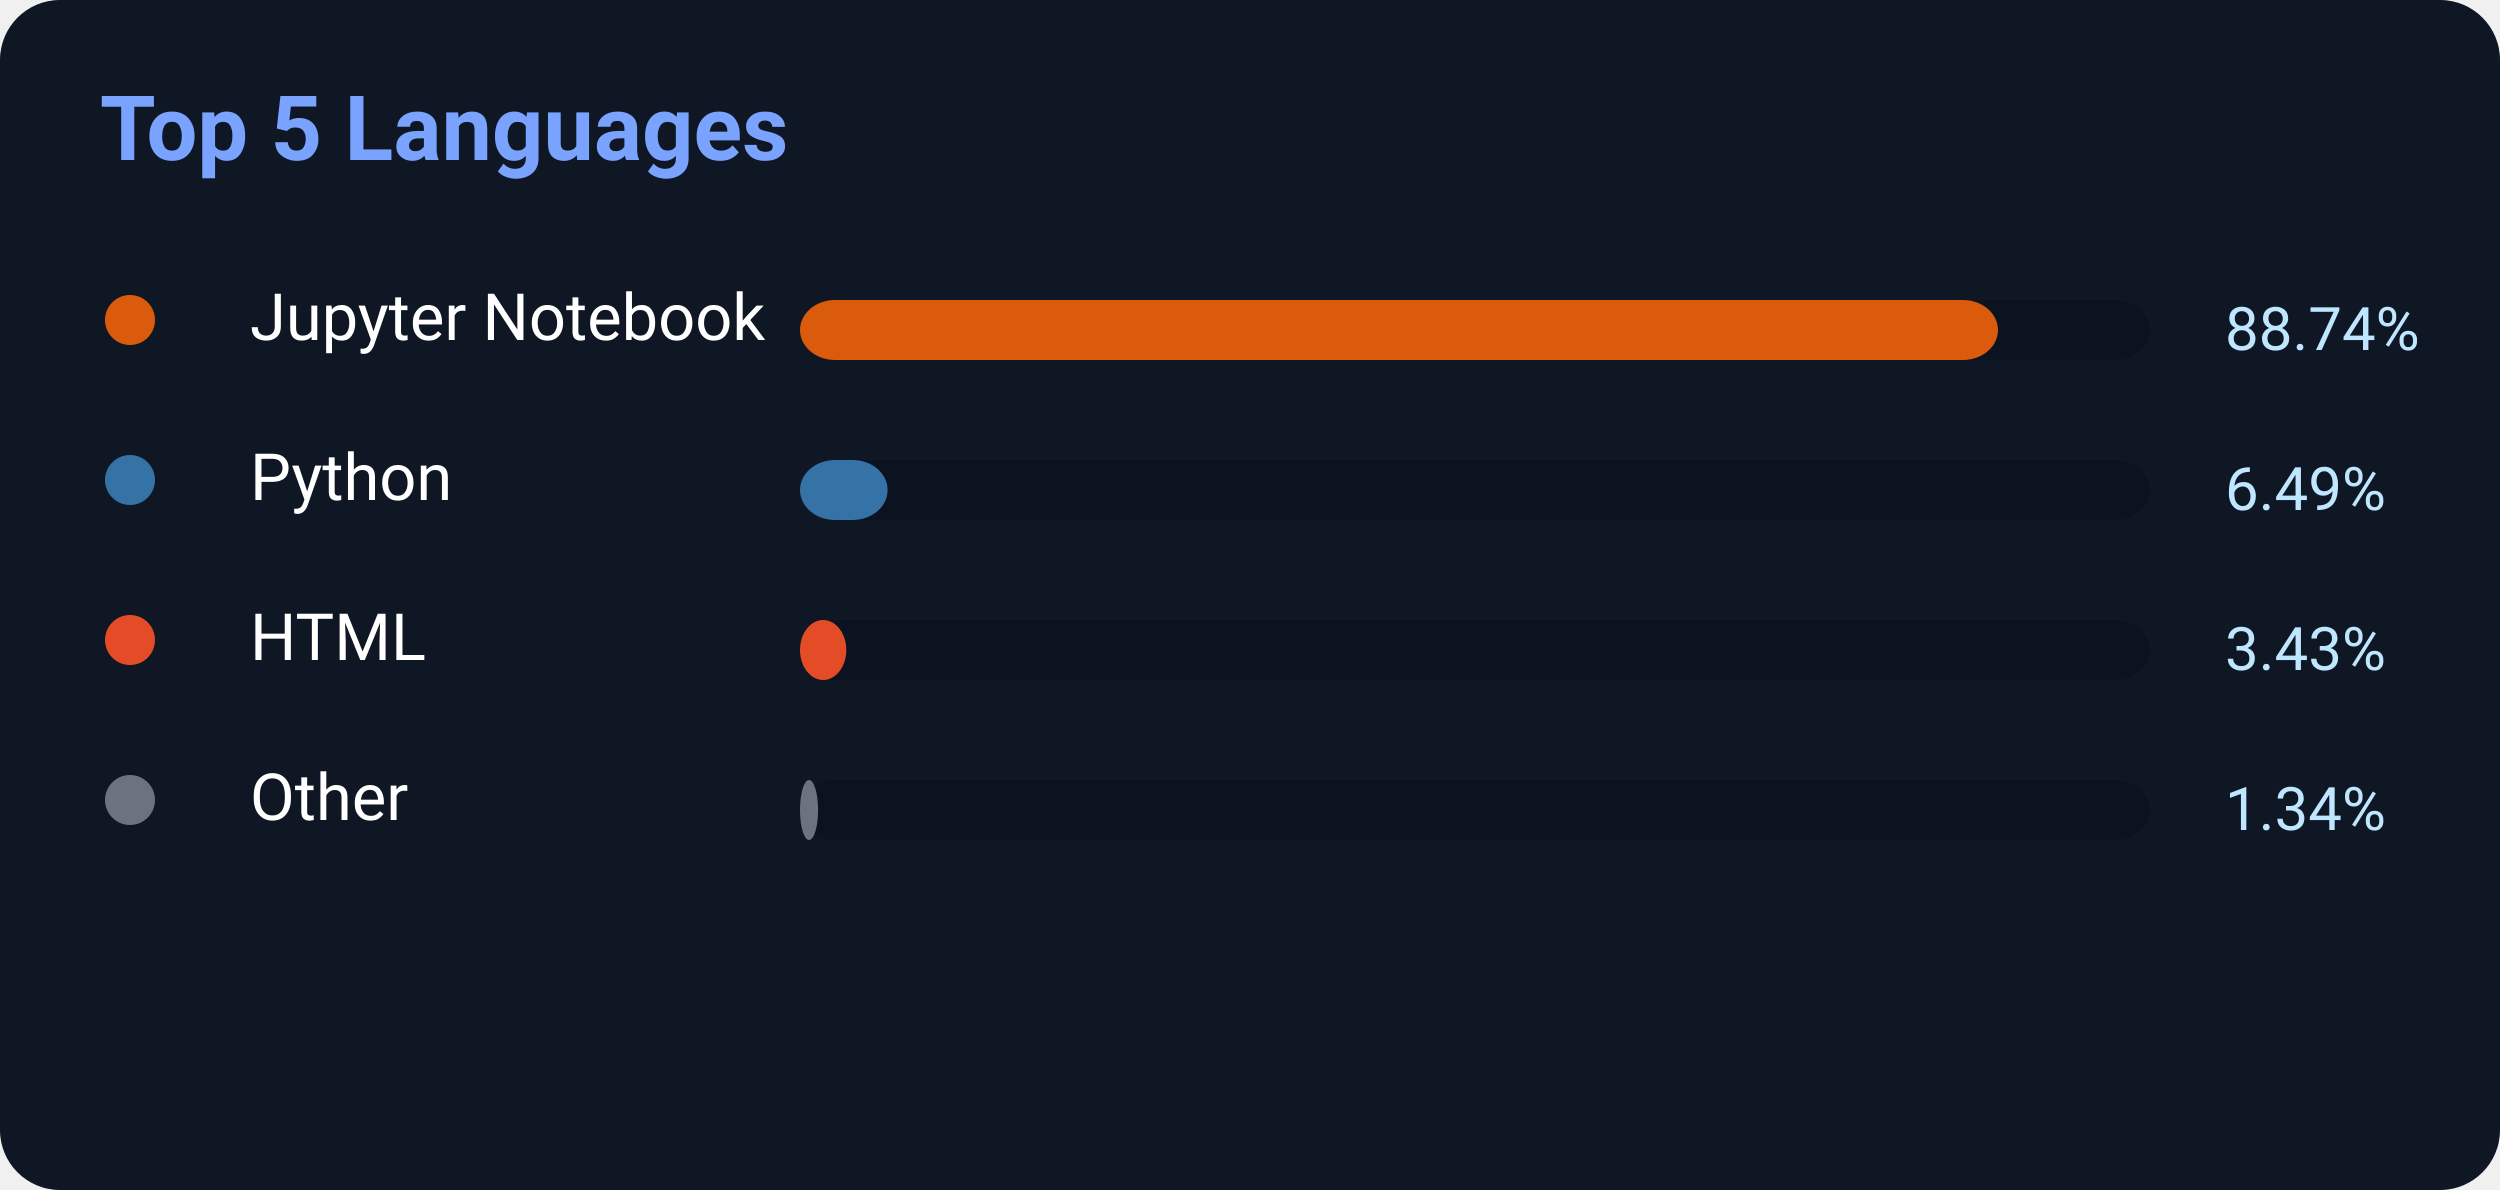
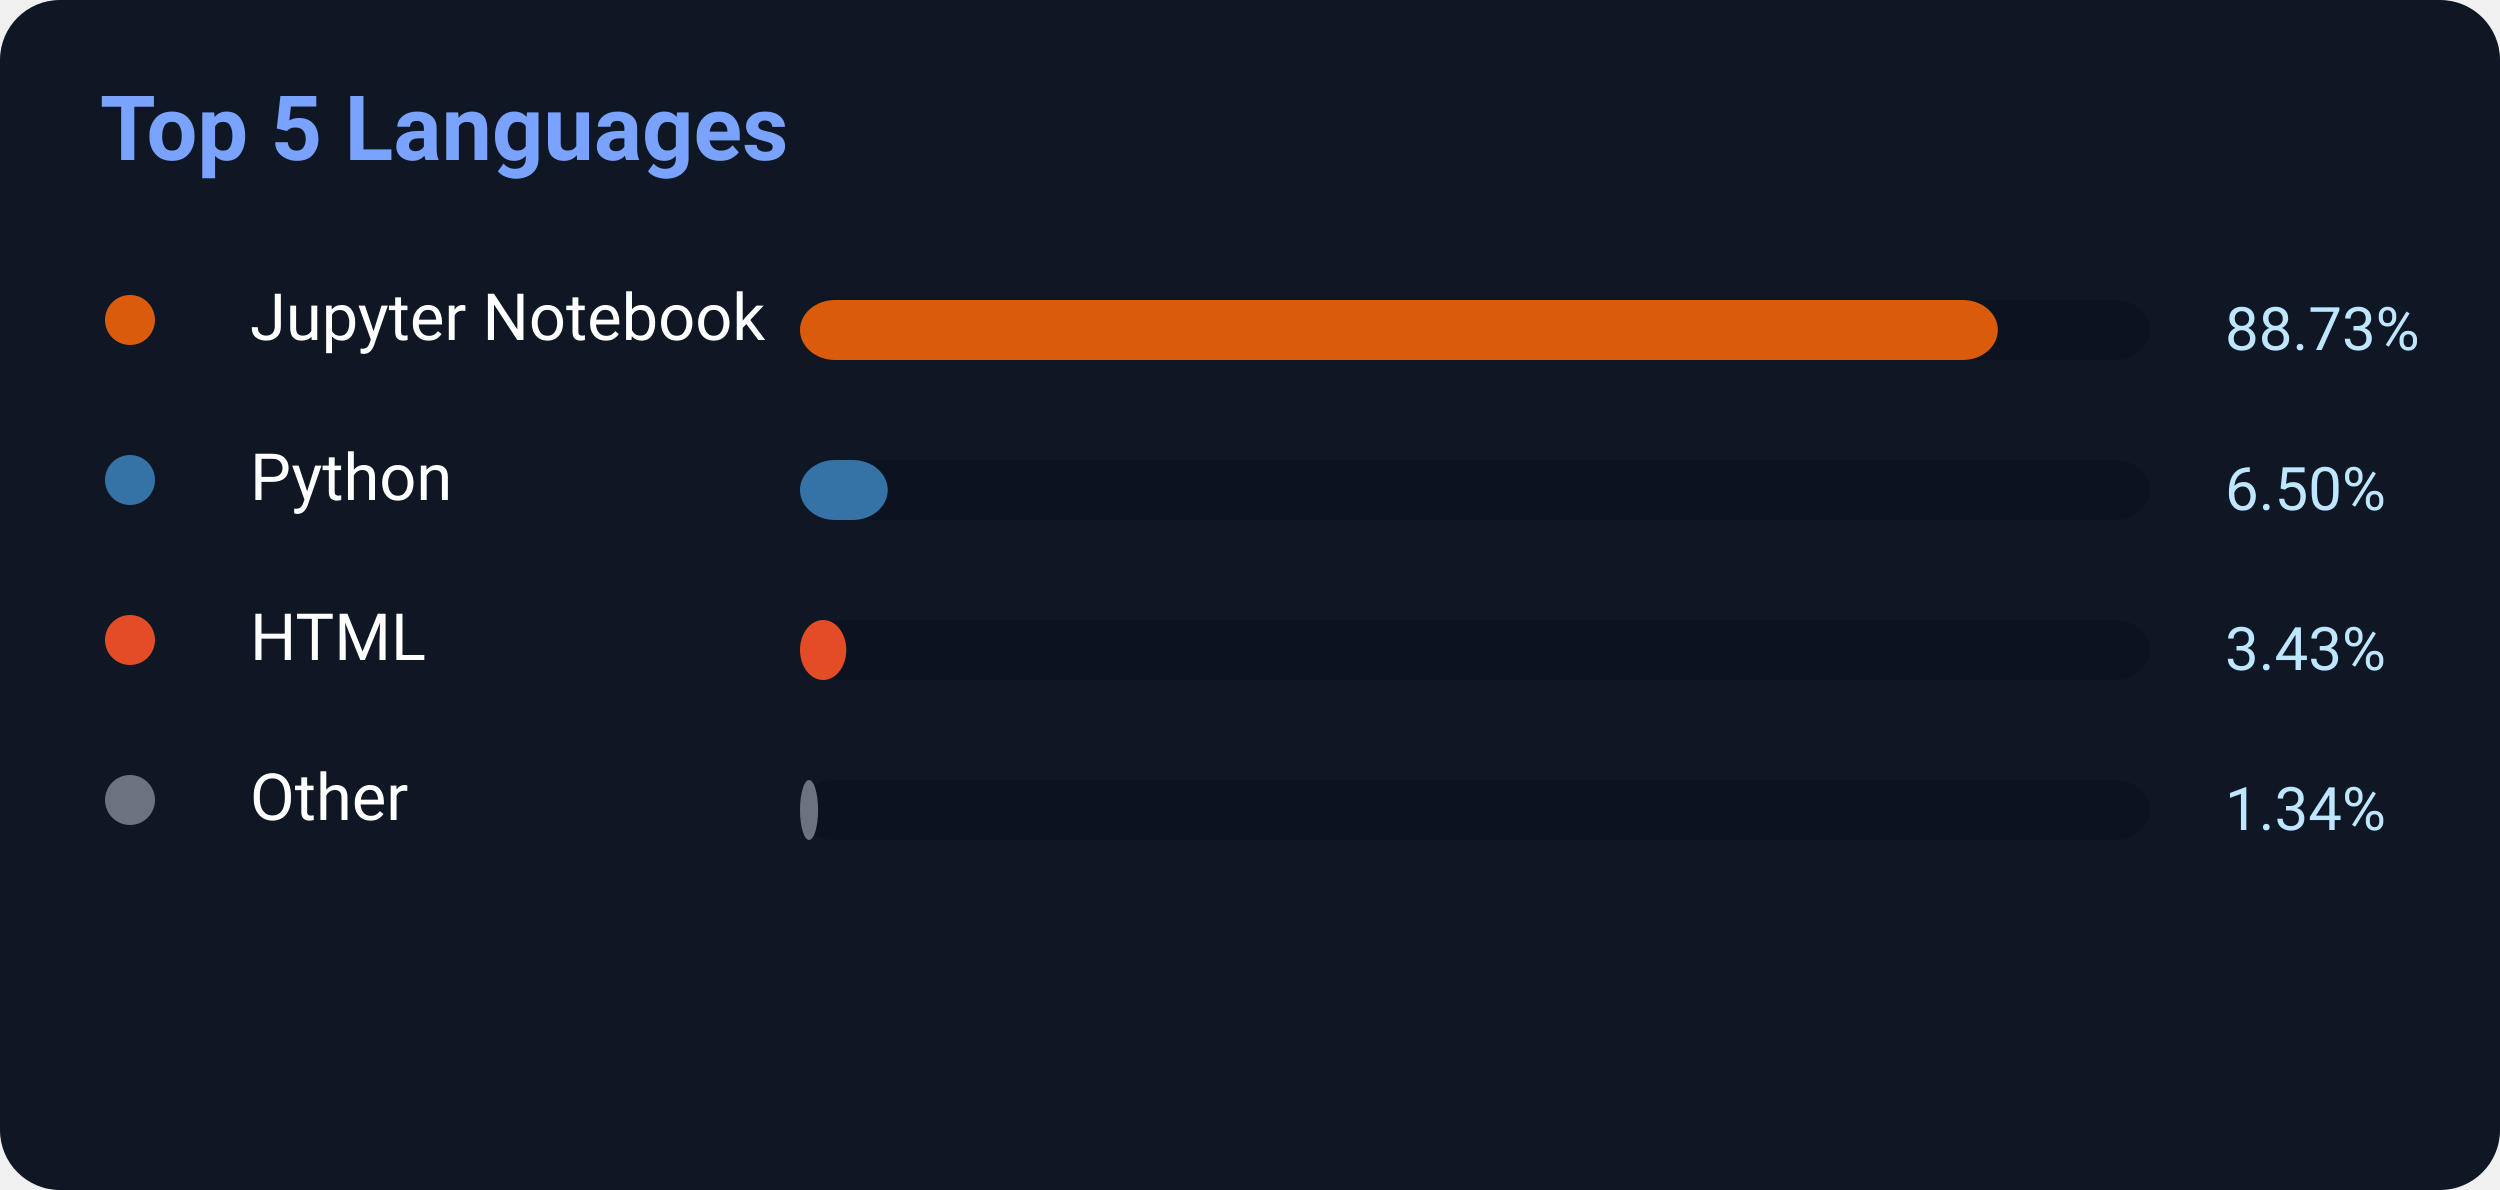
<svg xmlns="http://www.w3.org/2000/svg" width="500" height="238">
  <rect width="500" height="238" rx="12" fill="#0f1724" />
  <text x="20" y="32" fill="#7aa2ff" font-size="18" font-weight="700" font-family="Segoe UI,Roboto,Helvetica,Arial">
    Top 5 Languages
</text>
  <circle cx="26" cy="64" r="5" fill="#DA5B0B" />
  <text x="50" y="68" fill="white" font-size="13" font-family="Segoe UI,Roboto,Helvetica,Arial">Jupyter Notebook</text>
  <rect x="160" y="60" width="270" height="12" rx="7" fill="#0b1220" />
-   <rect x="160" y="60" width="239.598" height="12" rx="7" fill="#DA5B0B" />
-   <text x="445" y="70" fill="#bfe6ff" font-size="12" font-family="Segoe UI,Roboto,Helvetica,Arial">88.74%</text>
+   <rect x="160" y="60" width="239.571" height="12" rx="7" fill="#DA5B0B" />
+   <text x="445" y="70" fill="#bfe6ff" font-size="12" font-family="Segoe UI,Roboto,Helvetica,Arial">88.73%</text>
  <circle cx="26" cy="96" r="5" fill="#3572A5" />
  <text x="50" y="100" fill="white" font-size="13" font-family="Segoe UI,Roboto,Helvetica,Arial">Python</text>
  <rect x="160" y="92" width="270" height="12" rx="7" fill="#0b1220" />
-   <rect x="160" y="92" width="17.523" height="12" rx="7" fill="#3572A5" />
-   <text x="445" y="102" fill="#bfe6ff" font-size="12" font-family="Segoe UI,Roboto,Helvetica,Arial">6.49%</text>
+   <rect x="160" y="92" width="17.55" height="12" rx="7" fill="#3572A5" />
+   <text x="445" y="102" fill="#bfe6ff" font-size="12" font-family="Segoe UI,Roboto,Helvetica,Arial">6.50%</text>
  <circle cx="26" cy="128" r="5" fill="#E34C26" />
  <text x="50" y="132" fill="white" font-size="13" font-family="Segoe UI,Roboto,Helvetica,Arial">HTML</text>
  <rect x="160" y="124" width="270" height="12" rx="7" fill="#0b1220" />
  <rect x="160" y="124" width="9.261" height="12" rx="7" fill="#E34C26" />
  <text x="445" y="134" fill="#bfe6ff" font-size="12" font-family="Segoe UI,Roboto,Helvetica,Arial">3.43%</text>
  <circle cx="26" cy="160" r="5" fill="#6b7280" />
  <text x="50" y="164" fill="white" font-size="13" font-family="Segoe UI,Roboto,Helvetica,Arial">Other</text>
  <rect x="160" y="156" width="270" height="12" rx="7" fill="#0b1220" />
  <rect x="160" y="156" width="3.618" height="12" rx="7" fill="#6b7280" />
  <text x="445" y="166" fill="#bfe6ff" font-size="12" font-family="Segoe UI,Roboto,Helvetica,Arial">1.34%</text>
</svg>
